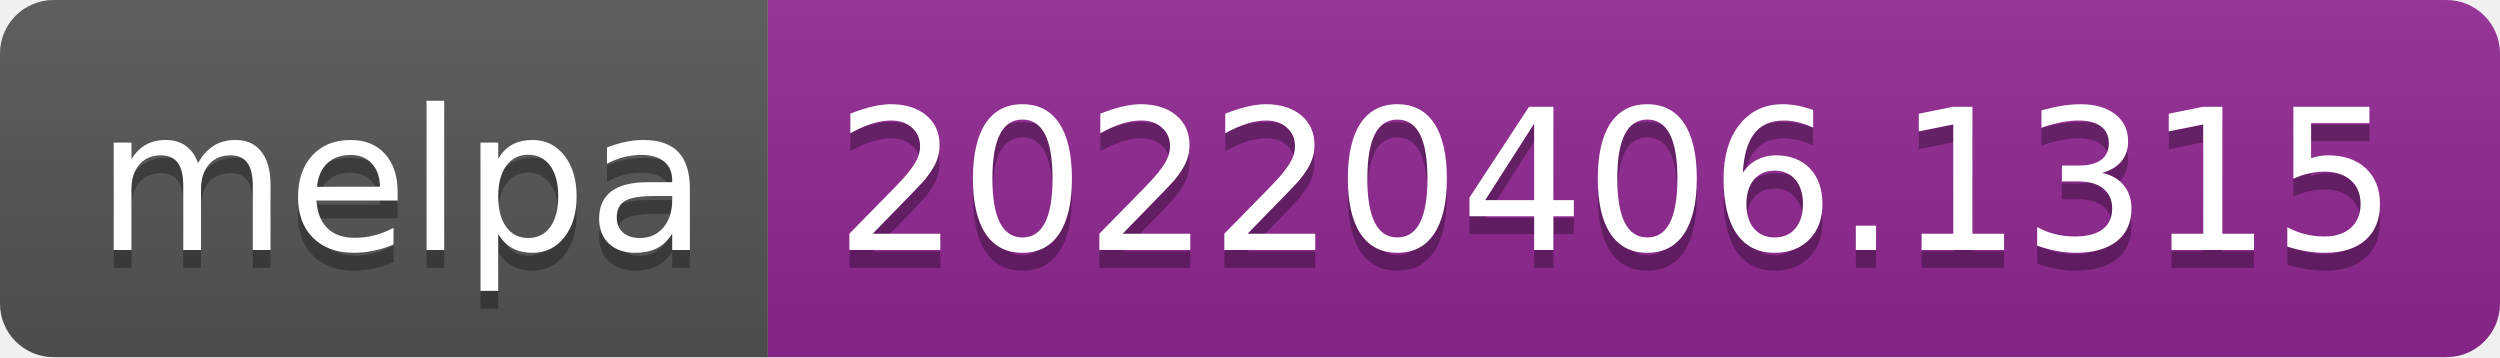
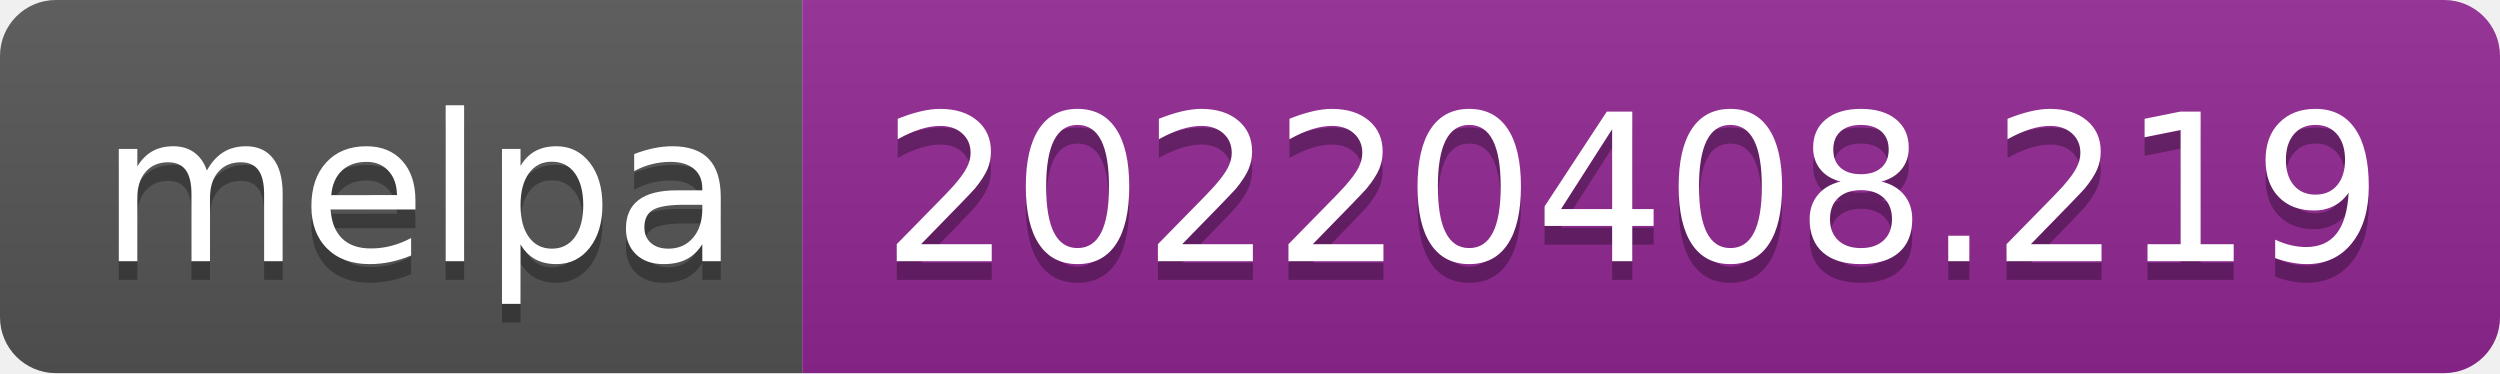
- <svg xmlns="http://www.w3.org/2000/svg" width="140" height="20" role="img" aria-label="melpa: 20220406.1315">
+ <svg xmlns="http://www.w3.org/2000/svg" width="134" height="20" role="img" aria-label="melpa: 20220408.219">
  <linearGradient id="s" x2="0" y2="100%">
    <stop offset="0" stop-color="#bbb" stop-opacity=".1" />
    <stop offset="1" stop-opacity=".1" />
  </linearGradient>
  <clipPath id="r">
-     <rect width="140" height="20" rx="3" fill="#fff" />
+     <rect width="134" height="20" rx="3" fill="#fff" />
  </clipPath>
  <g clip-path="url(#r)">
    <rect width="43" height="20" fill="#555" />
-     <rect x="43" width="97" height="20" fill="#922793" />
-     <rect width="140" height="20" fill="url(#s)" />
+     <rect x="43" width="91" height="20" fill="#922793" />
+     <rect width="134" height="20" fill="url(#s)" />
  </g>
  <g fill="#fff" text-anchor="middle" font-family="Verdana,Geneva,DejaVu Sans,sans-serif" text-rendering="geometricPrecision" font-size="110">
    <text aria-hidden="true" x="225" y="150" fill="#010101" fill-opacity=".3" transform="scale(.1)" textLength="330">melpa</text>
    <text x="225" y="140" transform="scale(.1)" fill="#fff" textLength="330">melpa</text>
-     <text aria-hidden="true" x="905" y="150" fill="#010101" fill-opacity=".3" transform="scale(.1)" textLength="870">20220406.1315</text>
-     <text x="905" y="140" transform="scale(.1)" fill="#fff" textLength="870">20220406.1315</text>
+     <text aria-hidden="true" x="875" y="150" fill="#010101" fill-opacity=".3" transform="scale(.1)" textLength="810">20220408.219</text>
+     <text x="875" y="140" transform="scale(.1)" fill="#fff" textLength="810">20220408.219</text>
  </g>
</svg>
